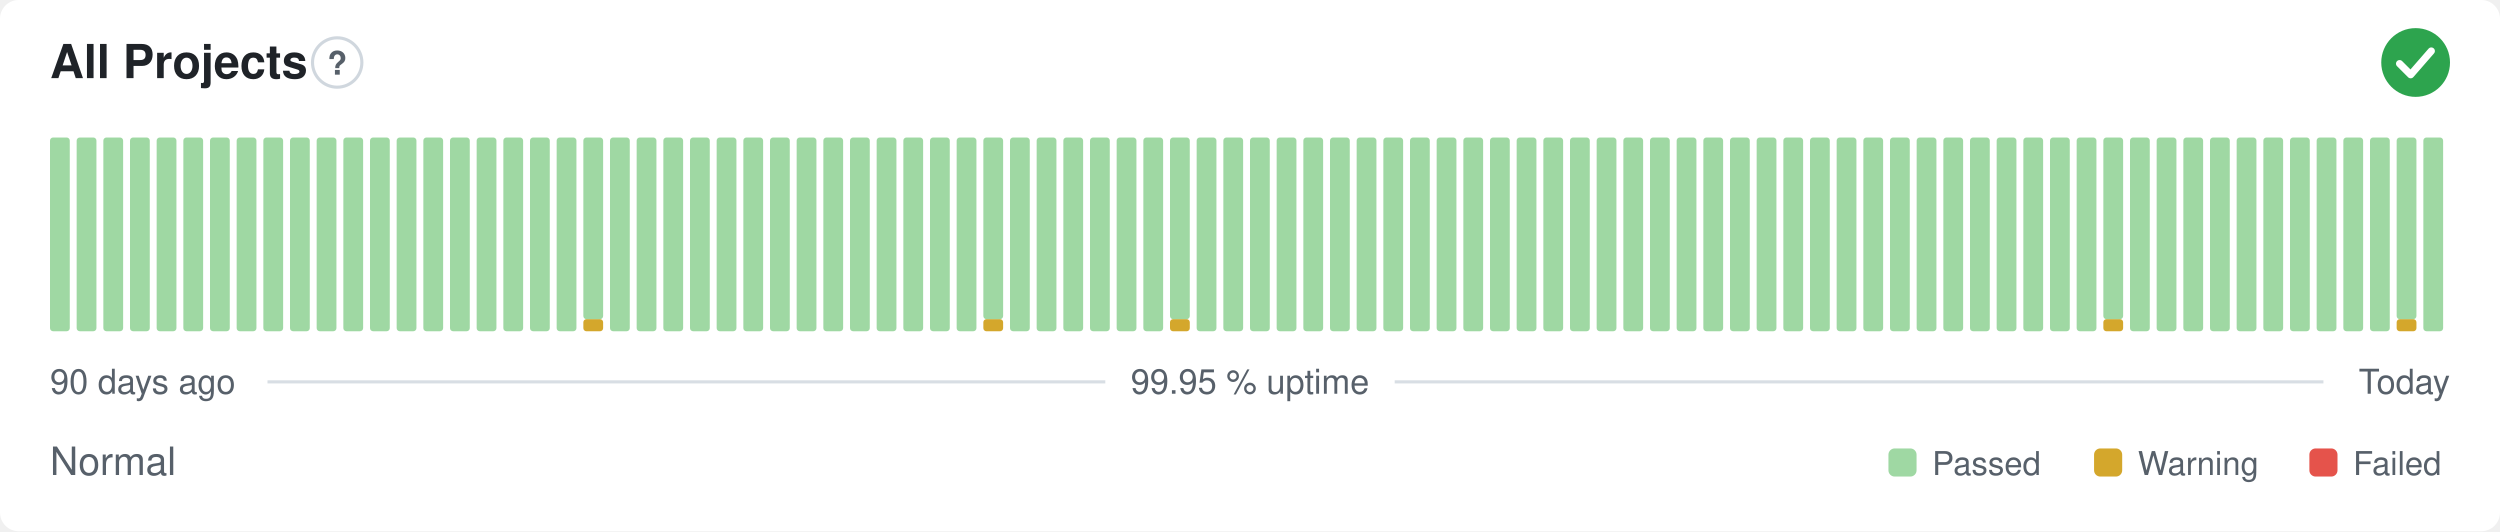
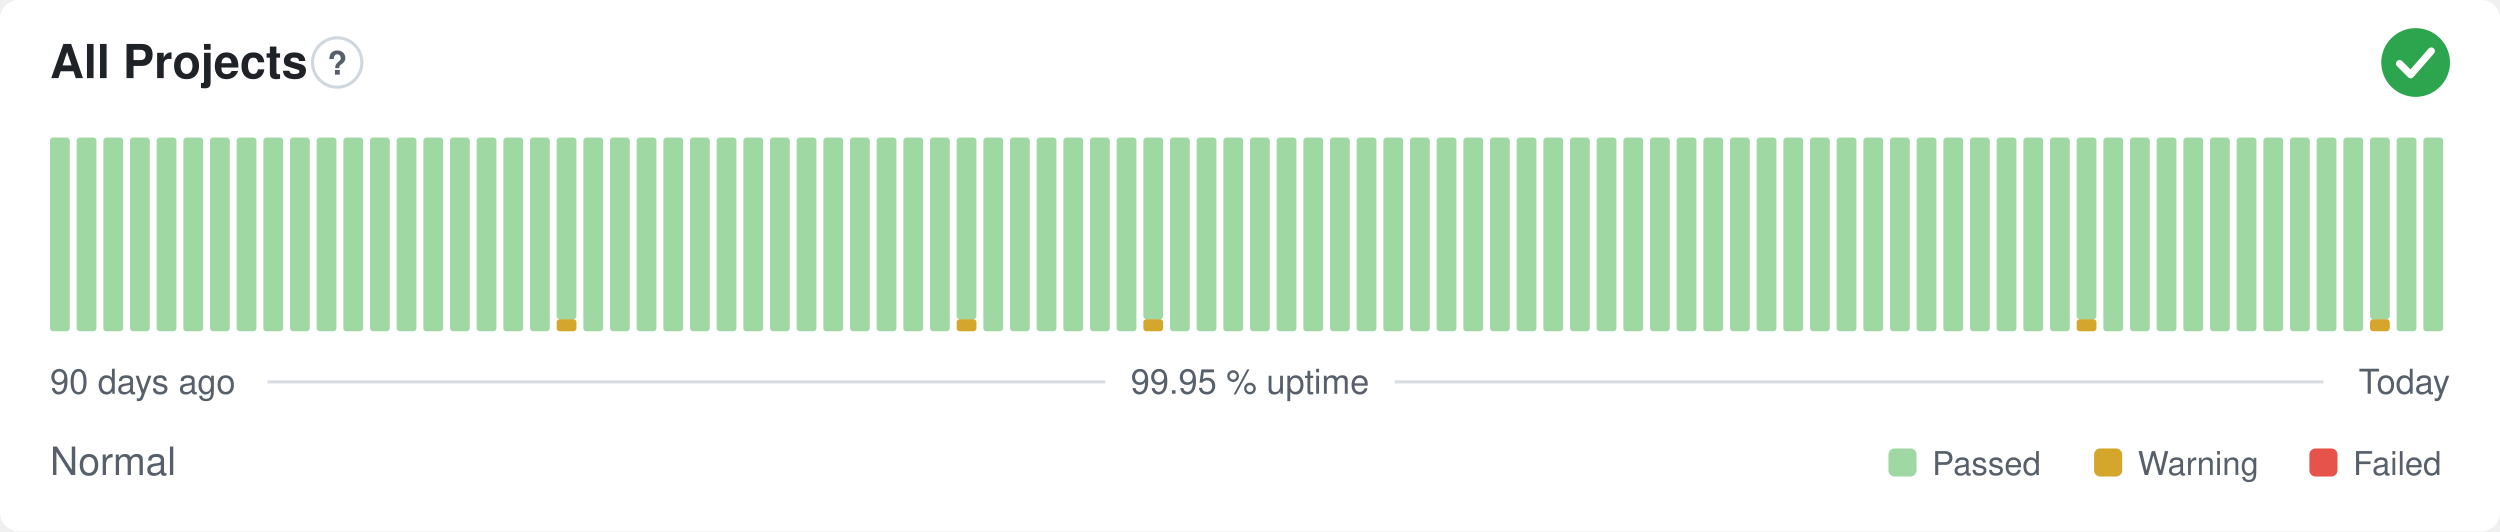
<svg xmlns="http://www.w3.org/2000/svg" width="800" height="170" viewBox="0 0 800 170" role="img" aria-label="All Projects: Normal, 99.95 % uptime over the last 90 days" font-family="-apple-system,BlinkMacSystemFont,'Segoe UI',Helvetica,Arial,sans-serif">
  <style>
    @media (prefers-color-scheme: dark) {
      .bg { fill: #0d1117 }
      .title { fill: #e6edf3 }
      .muted { fill: #8b949e }
      .hint { stroke: #30363d }
      .rule { stroke: #30363d }
      .nodata { fill: #21262d }
    }
  </style>
  <rect class="bg" width="800" height="170" rx="6" fill="#ffffff" />
  <text class="title" x="16" y="25" font-size="15" font-weight="600" fill="#1f2328">All Projects</text>
  <circle class="hint" cx="107.9" cy="20" r="7.9" fill="none" stroke="#d0d7de" stroke-width="1" />
  <text class="muted" x="107.9" y="23.9" text-anchor="middle" font-size="10.4" font-weight="700" fill="#57606a">?</text>
  <circle cx="773" cy="20" r="11" fill="#2da44e" />
  <path d="M767.87 20.37l3.54 3.54 6.60 -7.58" fill="none" stroke="#fff" stroke-width="2.31" stroke-linecap="round" stroke-linejoin="round" />
  <rect x="16.00" y="44.00" width="6.33" height="62.00" rx="1" fill="#9fd8a3" />
  <rect x="24.53" y="44.00" width="6.33" height="62.00" rx="1" fill="#9fd8a3" />
  <rect x="33.07" y="44.00" width="6.33" height="62.00" rx="1" fill="#9fd8a3" />
  <rect x="41.60" y="44.00" width="6.33" height="62.00" rx="1" fill="#9fd8a3" />
  <rect x="50.13" y="44.00" width="6.33" height="62.00" rx="1" fill="#9fd8a3" />
  <rect x="58.67" y="44.00" width="6.33" height="62.00" rx="1" fill="#9fd8a3" />
  <rect x="67.20" y="44.00" width="6.33" height="62.00" rx="1" fill="#9fd8a3" />
  <rect x="75.73" y="44.00" width="6.33" height="62.00" rx="1" fill="#9fd8a3" />
  <rect x="84.27" y="44.00" width="6.33" height="62.00" rx="1" fill="#9fd8a3" />
  <rect x="92.80" y="44.00" width="6.33" height="62.00" rx="1" fill="#9fd8a3" />
  <rect x="101.33" y="44.00" width="6.33" height="62.00" rx="1" fill="#9fd8a3" />
  <rect x="109.87" y="44.00" width="6.33" height="62.00" rx="1" fill="#9fd8a3" />
  <rect x="118.40" y="44.00" width="6.33" height="62.00" rx="1" fill="#9fd8a3" />
  <rect x="126.93" y="44.00" width="6.33" height="62.00" rx="1" fill="#9fd8a3" />
  <rect x="135.47" y="44.00" width="6.33" height="62.00" rx="1" fill="#9fd8a3" />
  <rect x="144.00" y="44.00" width="6.33" height="62.00" rx="1" fill="#9fd8a3" />
  <rect x="152.53" y="44.00" width="6.33" height="62.00" rx="1" fill="#9fd8a3" />
  <rect x="161.07" y="44.00" width="6.33" height="62.00" rx="1" fill="#9fd8a3" />
  <rect x="169.60" y="44.00" width="6.33" height="62.00" rx="1" fill="#9fd8a3" />
-   <rect x="178.13" y="44.00" width="6.33" height="62.00" rx="1" fill="#9fd8a3" />
-   <rect x="186.67" y="102.13" width="6.33" height="3.88" rx="1" fill="#d4a72c" />
-   <rect x="186.67" y="44.00" width="6.33" height="58.13" rx="1" fill="#9fd8a3" />
+   <rect x="178.13" y="102.13" width="6.33" height="3.88" rx="1" fill="#d4a72c" />
+   <rect x="178.13" y="44.00" width="6.33" height="58.13" rx="1" fill="#9fd8a3" />
+   <rect x="186.67" y="44.00" width="6.33" height="62.00" rx="1" fill="#9fd8a3" />
  <rect x="195.20" y="44.00" width="6.33" height="62.00" rx="1" fill="#9fd8a3" />
  <rect x="203.73" y="44.00" width="6.33" height="62.00" rx="1" fill="#9fd8a3" />
  <rect x="212.27" y="44.00" width="6.33" height="62.00" rx="1" fill="#9fd8a3" />
  <rect x="220.80" y="44.00" width="6.33" height="62.00" rx="1" fill="#9fd8a3" />
  <rect x="229.33" y="44.00" width="6.33" height="62.00" rx="1" fill="#9fd8a3" />
  <rect x="237.87" y="44.00" width="6.33" height="62.00" rx="1" fill="#9fd8a3" />
  <rect x="246.40" y="44.00" width="6.33" height="62.00" rx="1" fill="#9fd8a3" />
  <rect x="254.93" y="44.00" width="6.33" height="62.00" rx="1" fill="#9fd8a3" />
  <rect x="263.47" y="44.00" width="6.33" height="62.00" rx="1" fill="#9fd8a3" />
  <rect x="272.00" y="44.00" width="6.33" height="62.00" rx="1" fill="#9fd8a3" />
  <rect x="280.53" y="44.00" width="6.33" height="62.00" rx="1" fill="#9fd8a3" />
  <rect x="289.07" y="44.00" width="6.33" height="62.00" rx="1" fill="#9fd8a3" />
  <rect x="297.60" y="44.00" width="6.33" height="62.00" rx="1" fill="#9fd8a3" />
-   <rect x="306.13" y="44.00" width="6.33" height="62.00" rx="1" fill="#9fd8a3" />
-   <rect x="314.67" y="102.13" width="6.33" height="3.88" rx="1" fill="#d4a72c" />
-   <rect x="314.67" y="44.00" width="6.33" height="58.13" rx="1" fill="#9fd8a3" />
+   <rect x="306.13" y="102.13" width="6.33" height="3.88" rx="1" fill="#d4a72c" />
+   <rect x="306.13" y="44.00" width="6.33" height="58.13" rx="1" fill="#9fd8a3" />
+   <rect x="314.67" y="44.00" width="6.33" height="62.00" rx="1" fill="#9fd8a3" />
  <rect x="323.20" y="44.00" width="6.33" height="62.00" rx="1" fill="#9fd8a3" />
  <rect x="331.73" y="44.00" width="6.33" height="62.00" rx="1" fill="#9fd8a3" />
  <rect x="340.27" y="44.00" width="6.33" height="62.00" rx="1" fill="#9fd8a3" />
  <rect x="348.80" y="44.00" width="6.33" height="62.00" rx="1" fill="#9fd8a3" />
  <rect x="357.33" y="44.00" width="6.33" height="62.00" rx="1" fill="#9fd8a3" />
-   <rect x="365.87" y="44.00" width="6.33" height="62.00" rx="1" fill="#9fd8a3" />
-   <rect x="374.40" y="102.13" width="6.33" height="3.88" rx="1" fill="#d4a72c" />
-   <rect x="374.40" y="44.00" width="6.33" height="58.13" rx="1" fill="#9fd8a3" />
+   <rect x="365.87" y="102.13" width="6.33" height="3.88" rx="1" fill="#d4a72c" />
+   <rect x="365.87" y="44.00" width="6.33" height="58.13" rx="1" fill="#9fd8a3" />
+   <rect x="374.40" y="44.00" width="6.33" height="62.00" rx="1" fill="#9fd8a3" />
  <rect x="382.93" y="44.00" width="6.33" height="62.00" rx="1" fill="#9fd8a3" />
  <rect x="391.47" y="44.00" width="6.33" height="62.00" rx="1" fill="#9fd8a3" />
  <rect x="400.00" y="44.00" width="6.33" height="62.00" rx="1" fill="#9fd8a3" />
  <rect x="408.53" y="44.00" width="6.33" height="62.00" rx="1" fill="#9fd8a3" />
  <rect x="417.07" y="44.00" width="6.33" height="62.00" rx="1" fill="#9fd8a3" />
  <rect x="425.60" y="44.00" width="6.33" height="62.00" rx="1" fill="#9fd8a3" />
  <rect x="434.13" y="44.00" width="6.33" height="62.00" rx="1" fill="#9fd8a3" />
  <rect x="442.67" y="44.00" width="6.33" height="62.00" rx="1" fill="#9fd8a3" />
  <rect x="451.20" y="44.00" width="6.33" height="62.00" rx="1" fill="#9fd8a3" />
  <rect x="459.73" y="44.00" width="6.33" height="62.00" rx="1" fill="#9fd8a3" />
  <rect x="468.27" y="44.00" width="6.33" height="62.00" rx="1" fill="#9fd8a3" />
  <rect x="476.80" y="44.00" width="6.33" height="62.00" rx="1" fill="#9fd8a3" />
  <rect x="485.33" y="44.00" width="6.33" height="62.00" rx="1" fill="#9fd8a3" />
  <rect x="493.87" y="44.00" width="6.33" height="62.00" rx="1" fill="#9fd8a3" />
  <rect x="502.40" y="44.00" width="6.33" height="62.00" rx="1" fill="#9fd8a3" />
  <rect x="510.93" y="44.00" width="6.33" height="62.00" rx="1" fill="#9fd8a3" />
  <rect x="519.47" y="44.00" width="6.33" height="62.00" rx="1" fill="#9fd8a3" />
  <rect x="528.00" y="44.00" width="6.33" height="62.00" rx="1" fill="#9fd8a3" />
  <rect x="536.53" y="44.00" width="6.33" height="62.00" rx="1" fill="#9fd8a3" />
  <rect x="545.07" y="44.00" width="6.33" height="62.00" rx="1" fill="#9fd8a3" />
  <rect x="553.60" y="44.00" width="6.33" height="62.00" rx="1" fill="#9fd8a3" />
  <rect x="562.13" y="44.00" width="6.33" height="62.00" rx="1" fill="#9fd8a3" />
  <rect x="570.67" y="44.00" width="6.33" height="62.00" rx="1" fill="#9fd8a3" />
  <rect x="579.20" y="44.00" width="6.33" height="62.00" rx="1" fill="#9fd8a3" />
  <rect x="587.73" y="44.00" width="6.33" height="62.00" rx="1" fill="#9fd8a3" />
  <rect x="596.27" y="44.00" width="6.33" height="62.00" rx="1" fill="#9fd8a3" />
  <rect x="604.80" y="44.00" width="6.33" height="62.00" rx="1" fill="#9fd8a3" />
  <rect x="613.33" y="44.00" width="6.33" height="62.00" rx="1" fill="#9fd8a3" />
  <rect x="621.87" y="44.00" width="6.33" height="62.00" rx="1" fill="#9fd8a3" />
  <rect x="630.40" y="44.00" width="6.33" height="62.00" rx="1" fill="#9fd8a3" />
  <rect x="638.93" y="44.00" width="6.33" height="62.00" rx="1" fill="#9fd8a3" />
  <rect x="647.47" y="44.00" width="6.33" height="62.00" rx="1" fill="#9fd8a3" />
  <rect x="656.00" y="44.00" width="6.33" height="62.00" rx="1" fill="#9fd8a3" />
-   <rect x="664.53" y="44.00" width="6.33" height="62.00" rx="1" fill="#9fd8a3" />
-   <rect x="673.07" y="102.13" width="6.33" height="3.88" rx="1" fill="#d4a72c" />
-   <rect x="673.07" y="44.00" width="6.33" height="58.13" rx="1" fill="#9fd8a3" />
+   <rect x="664.53" y="102.13" width="6.33" height="3.88" rx="1" fill="#d4a72c" />
+   <rect x="664.53" y="44.00" width="6.33" height="58.13" rx="1" fill="#9fd8a3" />
+   <rect x="673.07" y="44.00" width="6.33" height="62.00" rx="1" fill="#9fd8a3" />
  <rect x="681.60" y="44.00" width="6.33" height="62.00" rx="1" fill="#9fd8a3" />
  <rect x="690.13" y="44.00" width="6.33" height="62.00" rx="1" fill="#9fd8a3" />
  <rect x="698.67" y="44.00" width="6.33" height="62.00" rx="1" fill="#9fd8a3" />
  <rect x="707.20" y="44.00" width="6.33" height="62.00" rx="1" fill="#9fd8a3" />
  <rect x="715.73" y="44.00" width="6.33" height="62.00" rx="1" fill="#9fd8a3" />
  <rect x="724.27" y="44.00" width="6.33" height="62.00" rx="1" fill="#9fd8a3" />
  <rect x="732.80" y="44.00" width="6.33" height="62.00" rx="1" fill="#9fd8a3" />
  <rect x="741.33" y="44.00" width="6.33" height="62.00" rx="1" fill="#9fd8a3" />
  <rect x="749.87" y="44.00" width="6.33" height="62.00" rx="1" fill="#9fd8a3" />
-   <rect x="758.40" y="44.00" width="6.33" height="62.00" rx="1" fill="#9fd8a3" />
-   <rect x="766.93" y="102.13" width="6.33" height="3.88" rx="1" fill="#d4a72c" />
-   <rect x="766.93" y="44.00" width="6.33" height="58.13" rx="1" fill="#9fd8a3" />
+   <rect x="758.40" y="102.13" width="6.33" height="3.88" rx="1" fill="#d4a72c" />
+   <rect x="758.40" y="44.00" width="6.33" height="58.13" rx="1" fill="#9fd8a3" />
+   <rect x="766.93" y="44.00" width="6.33" height="62.00" rx="1" fill="#9fd8a3" />
  <rect x="775.47" y="44.00" width="6.33" height="62.00" rx="1" fill="#9fd8a3" />
  <text class="muted" x="16" y="126" font-size="11" fill="#57606a">90 days ago</text>
  <text class="muted" x="400" y="126" text-anchor="middle" font-size="11" fill="#57606a">99.95 % uptime</text>
  <text class="muted" x="784" y="126" text-anchor="end" font-size="11" fill="#57606a">Today</text>
  <line class="rule" x1="85.6" y1="122.2" x2="353.7" y2="122.2" stroke="#d8dee4" stroke-width="1" />
  <line class="rule" x1="446.3" y1="122.2" x2="743.5" y2="122.2" stroke="#d8dee4" stroke-width="1" />
  <text class="muted" x="16" y="152" font-size="12.5" fill="#57606a">Normal</text>
  <rect x="604.3" y="143.5" width="9.0" height="9.0" rx="2" fill="#9fd8a3" />
  <text class="muted" x="618.3" y="152" font-size="10.5" fill="#57606a">Passed</text>
  <rect x="670.1" y="143.5" width="9.0" height="9.0" rx="2" fill="#d4a72c" />
  <text class="muted" x="684.1" y="152" font-size="10.5" fill="#57606a">Warning</text>
  <rect x="739.0" y="143.5" width="9.0" height="9.0" rx="2" fill="#e5534b" />
  <text class="muted" x="753.0" y="152" font-size="10.5" fill="#57606a">Failed</text>
</svg>
